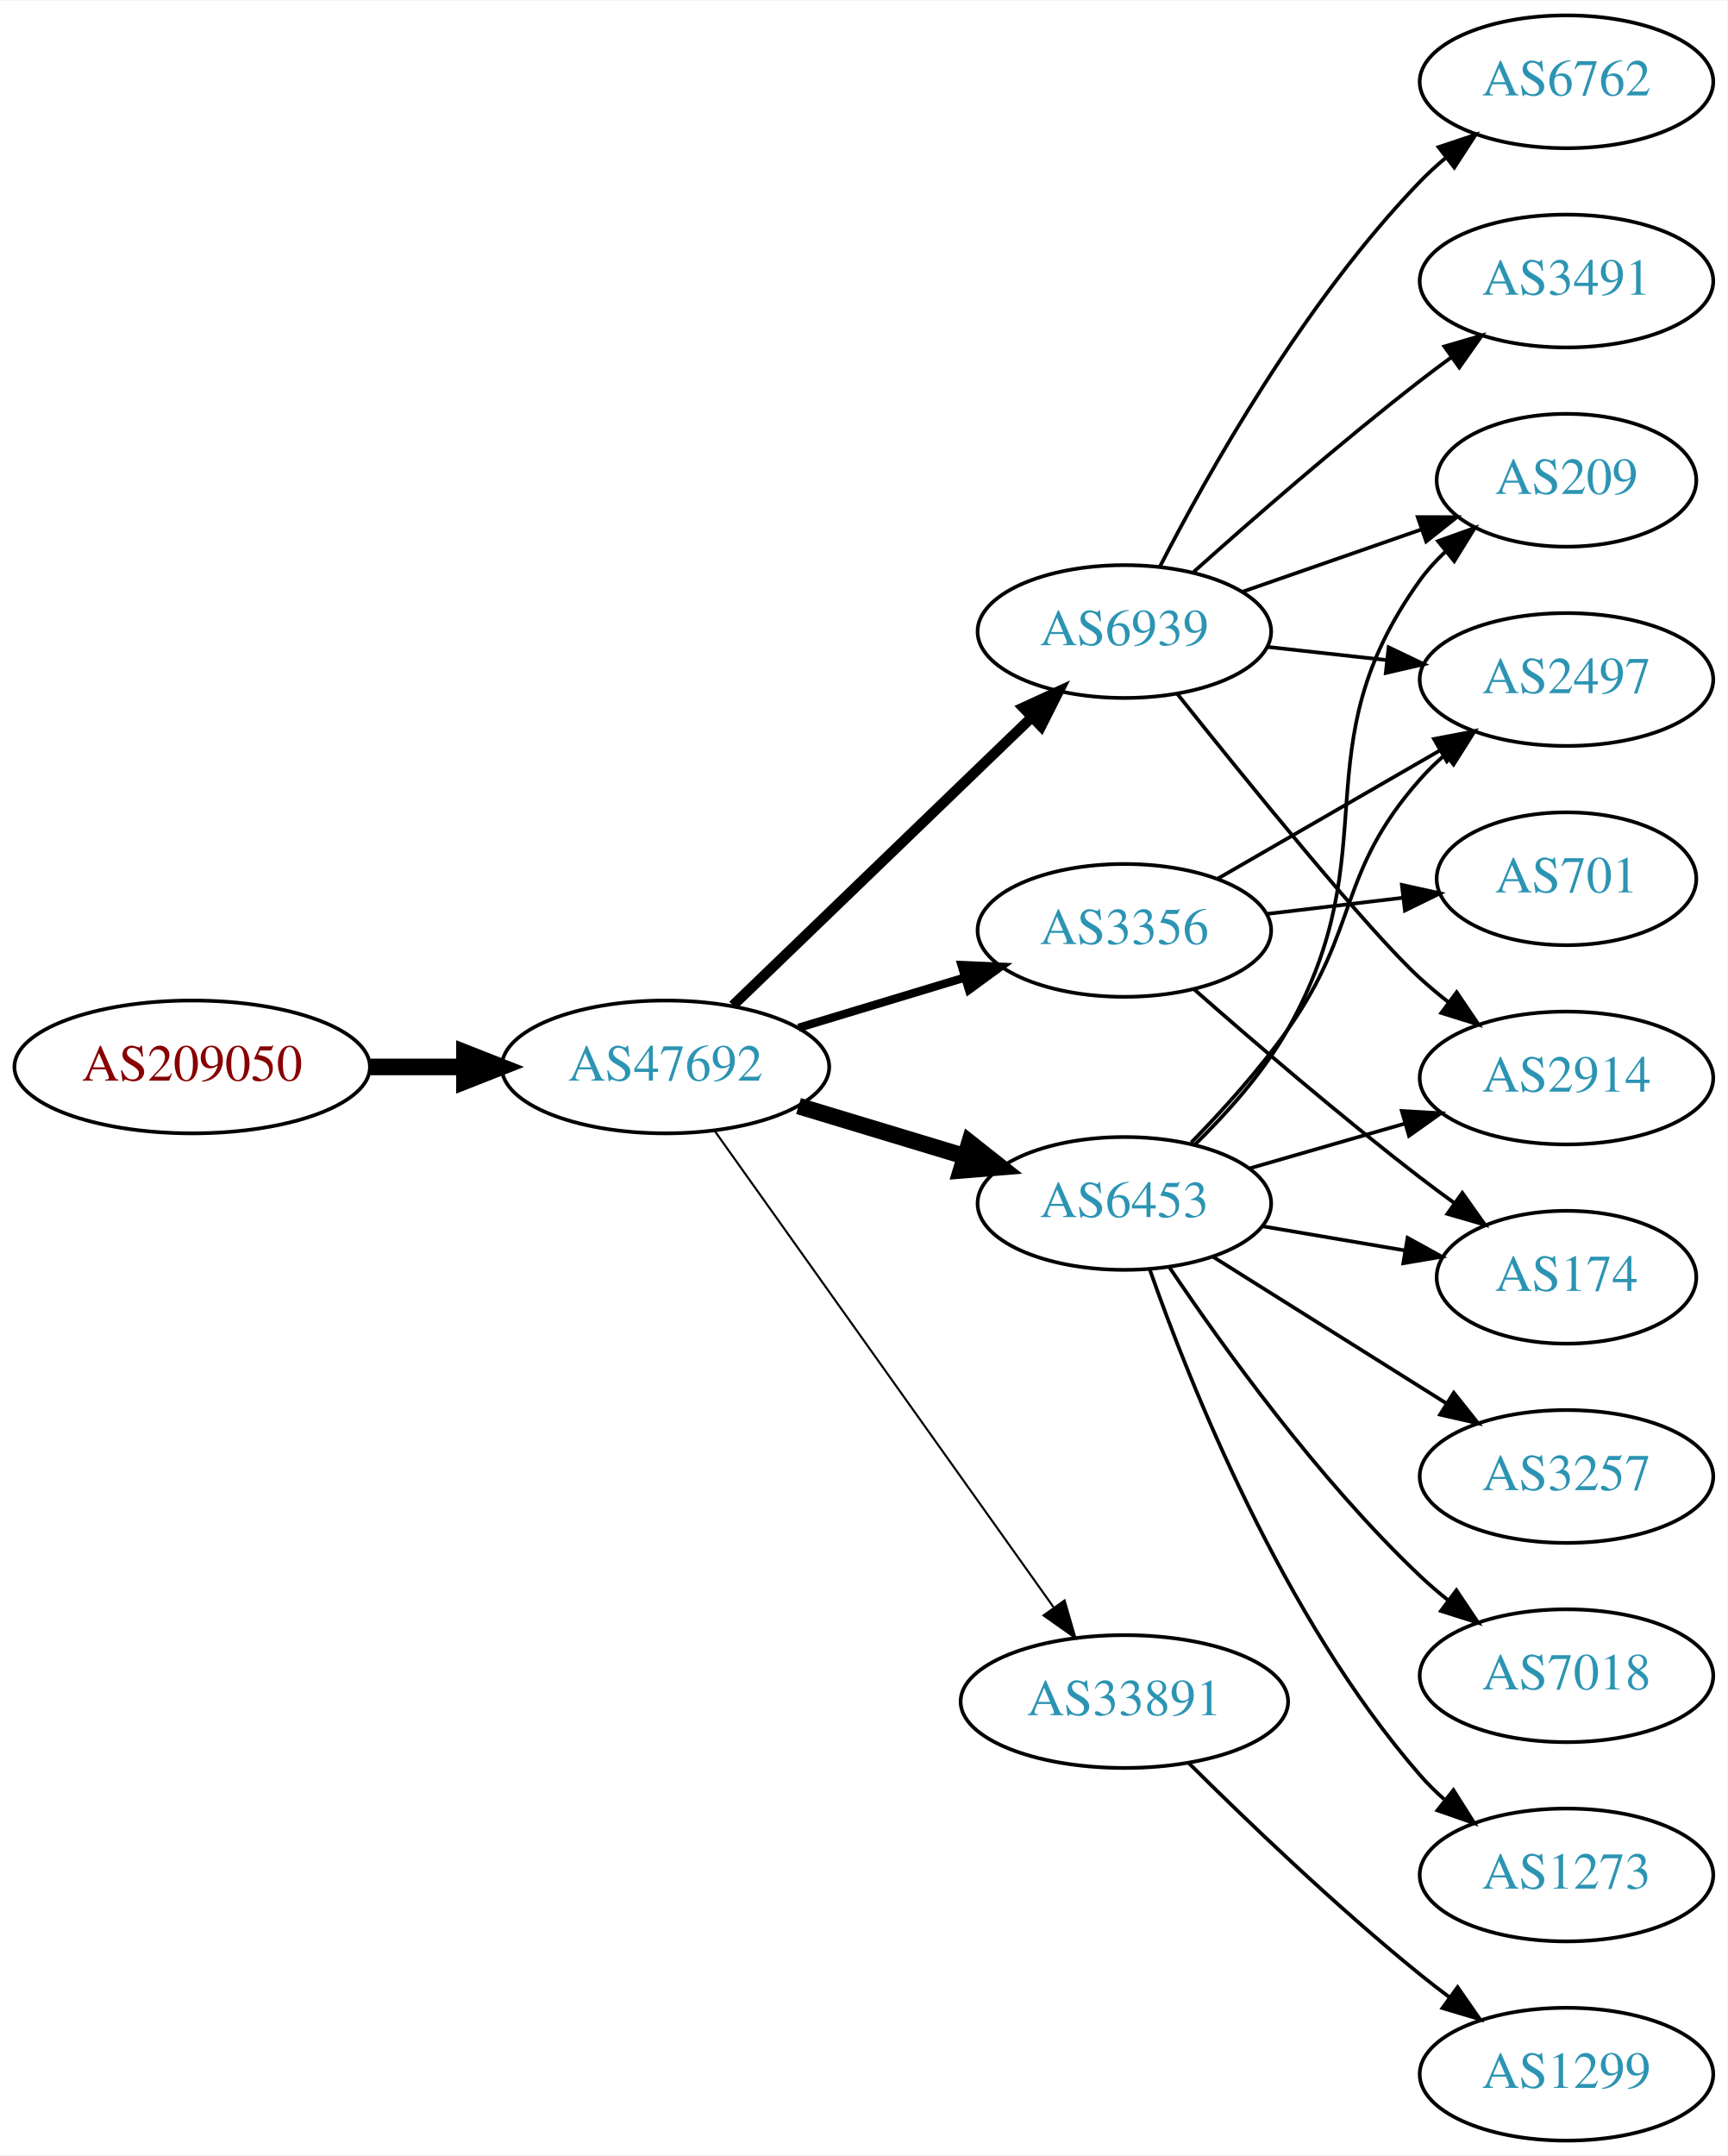
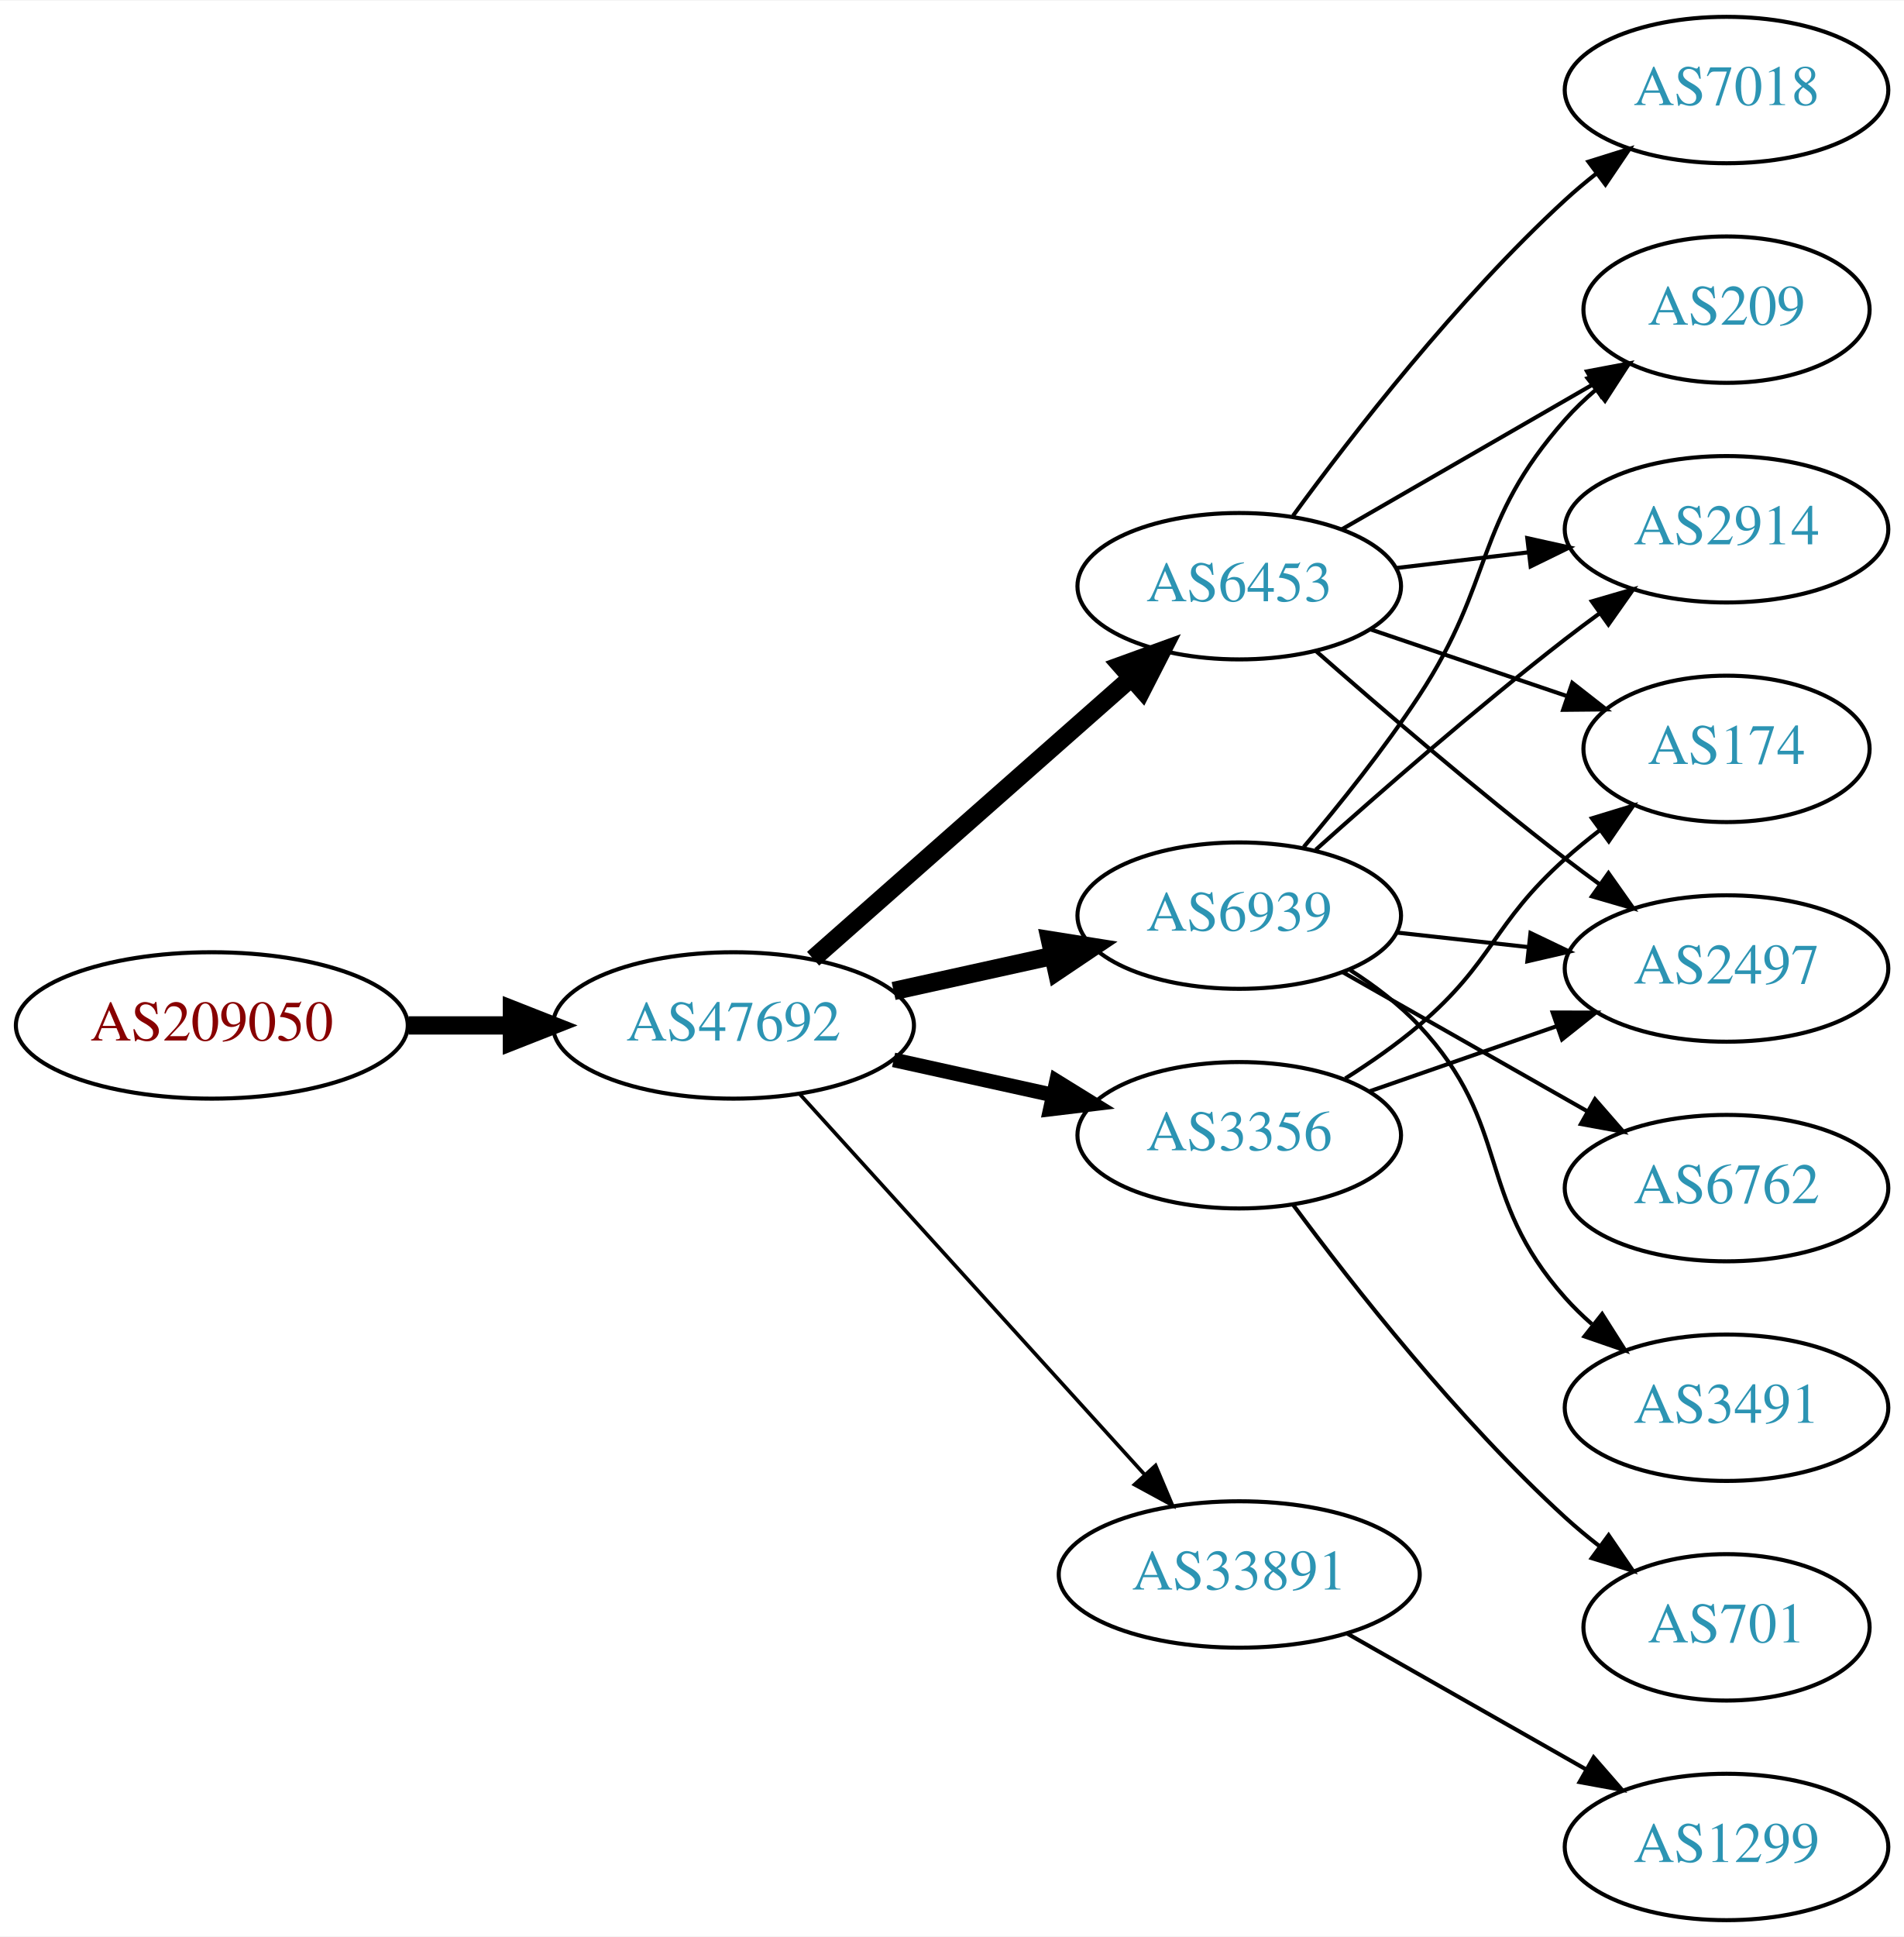
- <svg xmlns="http://www.w3.org/2000/svg" xmlns:xlink="http://www.w3.org/1999/xlink" width="468pt" height="584pt" viewBox="0.00 0.00 468.27 584.00">
-   <g id="graph0" class="graph" transform="scale(1 1) rotate(0) translate(4 580)">
-     <polygon fill="white" stroke="none" points="-4,4 -4,-580 464.269,-580 464.269,4 -4,4" />
+ <svg xmlns="http://www.w3.org/2000/svg" xmlns:xlink="http://www.w3.org/1999/xlink" width="468pt" height="476pt" viewBox="0.00 0.00 468.27 476.00">
+   <g id="graph0" class="graph" transform="scale(1 1) rotate(0) translate(4 472)">
+     <polygon fill="white" stroke="none" points="-4,4 -4,-472 464.269,-472 464.269,4 -4,4" />
    <g id="node1" class="node">
      <g id="a_node1">
        <a xlink:href="/asn/209050" xlink:title="AS209050 ~ Digimagical GmbH [AT]">
-           <ellipse fill="#ffffff" stroke="black" cx="48.096" cy="-291" rx="48.192" ry="18" />
-           <text text-anchor="middle" x="48.096" y="-287.3" font-family="Times,serif" font-size="14.00" fill="#880000">AS209050</text>
+           <ellipse fill="#ffffff" stroke="black" cx="48.096" cy="-220" rx="48.192" ry="18" />
+           <text text-anchor="middle" x="48.096" y="-216.3" font-family="Times,serif" font-size="14.00" fill="#880000">AS209050</text>
        </a>
      </g>
    </g>
    <g id="node2" class="node">
      <g id="a_node2">
        <a xlink:href="/asn/47692" xlink:title="AS47692 ~ Nessus GmbH [AT]">
-           <ellipse fill="#ffffff" stroke="black" cx="176.388" cy="-291" rx="44.393" ry="18" />
-           <text text-anchor="middle" x="176.388" y="-287.3" font-family="Times,serif" font-size="14.00" fill="#2c94b3">AS47692</text>
+           <ellipse fill="#ffffff" stroke="black" cx="176.388" cy="-220" rx="44.393" ry="18" />
+           <text text-anchor="middle" x="176.388" y="-216.3" font-family="Times,serif" font-size="14.00" fill="#2c94b3">AS47692</text>
        </a>
      </g>
    </g>
    <g id="edge1" class="edge">
-       <path fill="none" stroke="black" stroke-width="4.5" d="M96.481,-291C104.742,-291 113.386,-291 121.799,-291" />
-       <polygon fill="black" stroke="black" stroke-width="4.5" points="121.904,-294.938 131.904,-291 121.904,-287.063 121.904,-294.938" />
+       <path fill="none" stroke="black" stroke-width="4.5" d="M96.481,-220C104.742,-220 113.386,-220 121.799,-220" />
+       <polygon fill="black" stroke="black" stroke-width="4.5" points="121.904,-223.938 131.904,-220 121.904,-216.063 121.904,-223.938" />
    </g>
    <g id="node3" class="node">
      <g id="a_node3">
        <a xlink:href="/asn/6453" xlink:title="AS6453 ~ TATA COMMUNICATIONS (AMERICA) INC [US]">
-           <ellipse fill="#ffffff" stroke="black" cx="300.78" cy="-254" rx="39.794" ry="18" />
-           <text text-anchor="middle" x="300.78" y="-250.3" font-family="Times,serif" font-size="14.00" fill="#2c94b3">AS6453</text>
+           <ellipse fill="#ffffff" stroke="black" cx="300.78" cy="-328" rx="39.794" ry="18" />
+           <text text-anchor="middle" x="300.78" y="-324.3" font-family="Times,serif" font-size="14.00" fill="#2c94b3">AS6453</text>
        </a>
      </g>
    </g>
    <g id="edge2" class="edge">
-       <path fill="none" stroke="black" stroke-width="4.5" d="M212.46,-280.397C226.464,-276.164 242.715,-271.251 257.373,-266.82" />
-       <polygon fill="black" stroke="black" stroke-width="4.5" points="258.787,-270.506 267.219,-263.843 256.508,-262.968 258.787,-270.506" />
+       <path fill="none" stroke="black" stroke-width="4.5" d="M195.976,-236.403C216.794,-254.772 250.67,-284.665 274.029,-305.278" />
+       <polygon fill="black" stroke="black" stroke-width="4.5" points="271.711,-308.484 281.815,-312.148 276.922,-302.579 271.711,-308.484" />
    </g>
    <g id="node4" class="node">
      <g id="a_node4">
        <a xlink:href="/asn/6939" xlink:title="AS6939 ~ Hurricane Electric LLC [US]">
-           <ellipse fill="#ffffff" stroke="black" cx="300.78" cy="-409" rx="39.794" ry="18" />
-           <text text-anchor="middle" x="300.78" y="-405.3" font-family="Times,serif" font-size="14.00" fill="#2c94b3">AS6939</text>
+           <ellipse fill="#ffffff" stroke="black" cx="300.78" cy="-247" rx="39.794" ry="18" />
+           <text text-anchor="middle" x="300.78" y="-243.3" font-family="Times,serif" font-size="14.00" fill="#2c94b3">AS6939</text>
        </a>
      </g>
    </g>
    <g id="edge3" class="edge">
-       <path fill="none" stroke="black" stroke-width="2.812" d="M194.664,-307.656C215.831,-328.064 251.815,-362.757 275.692,-385.776" />
-       <polygon fill="black" stroke="black" stroke-width="2.812" points="273.356,-388.386 282.984,-392.807 278.214,-383.347 273.356,-388.386" />
+       <path fill="none" stroke="black" stroke-width="4.5" d="M215.777,-228.469C228.168,-231.202 242.015,-234.257 254.836,-237.085" />
+       <polygon fill="black" stroke="black" stroke-width="4.5" points="254.237,-240.985 264.85,-239.295 255.933,-233.295 254.237,-240.985" />
    </g>
    <g id="node5" class="node">
      <g id="a_node5">
        <a xlink:href="/asn/3356" xlink:title="AS3356 ~ Level 3 Parent, LLC [US]">
-           <ellipse fill="#ffffff" stroke="black" cx="300.78" cy="-328" rx="39.794" ry="18" />
-           <text text-anchor="middle" x="300.78" y="-324.3" font-family="Times,serif" font-size="14.00" fill="#2c94b3">AS3356</text>
+           <ellipse fill="#ffffff" stroke="black" cx="300.78" cy="-193" rx="39.794" ry="18" />
+           <text text-anchor="middle" x="300.78" y="-189.3" font-family="Times,serif" font-size="14.00" fill="#2c94b3">AS3356</text>
        </a>
      </g>
    </g>
    <g id="edge4" class="edge">
-       <path fill="none" stroke="black" stroke-width="2.25" d="M212.46,-301.603C226.464,-305.836 242.715,-310.749 257.373,-315.18" />
-       <polygon fill="black" stroke="black" stroke-width="2.25" points="256.634,-318.613 267.219,-318.157 258.66,-311.913 256.634,-318.613" />
+       <path fill="none" stroke="black" stroke-width="3.6" d="M215.777,-211.531C228.168,-208.798 242.015,-205.743 254.836,-202.915" />
+       <polygon fill="black" stroke="black" stroke-width="3.6" points="255.839,-206.278 264.85,-200.705 254.331,-199.442 255.839,-206.278" />
    </g>
    <g id="node6" class="node">
      <g id="a_node6">
        <a xlink:href="/asn/33891" xlink:title="AS33891 ~ CORE-BACKBONE GMBH GLOBAL NETWORK [DE]">
-           <ellipse fill="#ffffff" stroke="black" cx="300.78" cy="-119" rx="44.393" ry="18" />
-           <text text-anchor="middle" x="300.78" y="-115.3" font-family="Times,serif" font-size="14.00" fill="#2c94b3">AS33891</text>
+           <ellipse fill="#ffffff" stroke="black" cx="300.78" cy="-85" rx="44.393" ry="18" />
+           <text text-anchor="middle" x="300.78" y="-81.3" font-family="Times,serif" font-size="14.00" fill="#2c94b3">AS33891</text>
        </a>
      </g>
    </g>
    <g id="edge5" class="edge">
-       <path fill="none" stroke="black" stroke-width="0.562" d="M189.797,-273.561C211.478,-243.092 256.345,-180.039 281.559,-144.606" />
-       <polygon fill="black" stroke="black" stroke-width="0.562" points="284.574,-146.406 287.52,-136.229 278.87,-142.348 284.574,-146.406" />
+       <path fill="none" stroke="black" stroke-width="0.9" d="M192.641,-203.175C213.988,-179.63 252.91,-136.698 277.501,-109.574" />
+       <polygon fill="black" stroke="black" stroke-width="0.9" points="280.21,-111.796 284.334,-102.037 275.024,-107.095 280.21,-111.796" />
    </g>
    <g id="node7" class="node">
      <g id="a_node7">
-         <a xlink:href="/asn/2914" xlink:title="AS2914 ~ NTT America, Inc. [US]">
-           <ellipse fill="#ffffff" stroke="black" cx="420.622" cy="-288" rx="39.794" ry="18" />
-           <text text-anchor="middle" x="420.622" y="-284.3" font-family="Times,serif" font-size="14.00" fill="#2c94b3">AS2914</text>
+         <a xlink:href="/asn/7018" xlink:title="AS7018 ~ AT&amp;T Services, Inc. [US]">
+           <ellipse fill="#ffffff" stroke="black" cx="420.622" cy="-450" rx="39.794" ry="18" />
+           <text text-anchor="middle" x="420.622" y="-446.3" font-family="Times,serif" font-size="14.00" fill="#2c94b3">AS7018</text>
        </a>
      </g>
    </g>
    <g id="edge6" class="edge">
-       <path fill="none" stroke="black" d="M334.605,-263.471C347.648,-267.234 362.829,-271.614 376.723,-275.623" />
-       <polygon fill="black" stroke="black" points="375.986,-279.053 386.564,-278.462 377.926,-272.327 375.986,-279.053" />
+       <path fill="none" stroke="black" d="M314.002,-345.31C328.602,-365.312 354.406,-398.6 380.976,-423 383.387,-425.214 385.988,-427.396 388.662,-429.501" />
+       <polygon fill="black" stroke="black" points="386.666,-432.379 396.778,-435.542 390.846,-426.764 386.666,-432.379" />
    </g>
    <g id="node8" class="node">
      <g id="a_node8">
-         <a xlink:href="/asn/3257" xlink:title="AS3257 ~ GTT [DE]">
-           <ellipse fill="#ffffff" stroke="black" cx="420.622" cy="-180" rx="39.794" ry="18" />
-           <text text-anchor="middle" x="420.622" y="-176.3" font-family="Times,serif" font-size="14.00" fill="#2c94b3">AS3257</text>
+         <a xlink:href="/asn/2497" xlink:title="AS2497 ~ Internet Initiative Japan Inc. [JP]">
+           <ellipse fill="#ffffff" stroke="black" cx="420.622" cy="-234" rx="39.794" ry="18" />
+           <text text-anchor="middle" x="420.622" y="-230.3" font-family="Times,serif" font-size="14.00" fill="#2c94b3">AS2497</text>
        </a>
      </g>
    </g>
    <g id="edge7" class="edge">
-       <path fill="none" stroke="black" d="M324.781,-239.556C342.787,-228.249 368.031,-212.397 387.948,-199.89" />
-       <polygon fill="black" stroke="black" points="390.072,-202.689 396.679,-194.407 386.349,-196.761 390.072,-202.689" />
+       <path fill="none" stroke="black" d="M319.631,-312.078C335.431,-298.186 359.283,-277.697 380.976,-261 383.718,-258.889 386.609,-256.739 389.524,-254.62" />
+       <polygon fill="black" stroke="black" points="391.591,-257.445 397.702,-248.791 387.528,-251.745 391.591,-257.445" />
    </g>
    <g id="node9" class="node">
      <g id="a_node9">
-         <a xlink:href="/asn/7018" xlink:title="AS7018 ~ AT&amp;T Services, Inc. [US]">
-           <ellipse fill="#ffffff" stroke="black" cx="420.622" cy="-126" rx="39.794" ry="18" />
-           <text text-anchor="middle" x="420.622" y="-122.3" font-family="Times,serif" font-size="14.00" fill="#2c94b3">AS7018</text>
+         <a xlink:href="/asn/2914" xlink:title="AS2914 ~ NTT America, Inc. [US]">
+           <ellipse fill="#ffffff" stroke="black" cx="420.622" cy="-342" rx="39.794" ry="18" />
+           <text text-anchor="middle" x="420.622" y="-338.3" font-family="Times,serif" font-size="14.00" fill="#2c94b3">AS2914</text>
        </a>
      </g>
    </g>
    <g id="edge8" class="edge">
-       <path fill="none" stroke="black" d="M313.021,-236.652C327.261,-215.456 353.3,-179.19 380.976,-153 383.354,-150.75 385.932,-148.544 388.59,-146.422" />
-       <polygon fill="black" stroke="black" points="390.781,-149.155 396.683,-140.356 386.582,-143.554 390.781,-149.155" />
+       <path fill="none" stroke="black" d="M339.39,-332.468C349.701,-333.693 361.018,-335.038 371.819,-336.321" />
+       <polygon fill="black" stroke="black" points="371.622,-339.822 381.965,-337.526 372.448,-332.871 371.622,-339.822" />
    </g>
    <g id="node10" class="node">
      <g id="a_node10">
-         <a xlink:href="/asn/209" xlink:title="AS209 ~ CenturyLink Communications, LLC [US]">
-           <ellipse fill="#ffffff" stroke="black" cx="420.622" cy="-450" rx="35.194" ry="18" />
-           <text text-anchor="middle" x="420.622" y="-446.3" font-family="Times,serif" font-size="14.00" fill="#2c94b3">AS209</text>
+         <a xlink:href="/asn/174" xlink:title="AS174 ~ Cogent Communications [US]">
+           <ellipse fill="#ffffff" stroke="black" cx="420.622" cy="-288" rx="35.194" ry="18" />
+           <text text-anchor="middle" x="420.622" y="-284.3" font-family="Times,serif" font-size="14.00" fill="#2c94b3">AS174</text>
        </a>
      </g>
    </g>
    <g id="edge9" class="edge">
-       <path fill="none" stroke="black" d="M319.853,-269.901C328.524,-278.376 338.424,-289.427 344.976,-301 372.825,-350.198 347.946,-377.119 380.976,-423 382.936,-425.723 385.26,-428.267 387.781,-430.619" />
-       <polygon fill="black" stroke="black" points="385.791,-433.511 395.766,-437.085 390.197,-428.071 385.791,-433.511" />
+       <path fill="none" stroke="black" d="M333.05,-317.386C347.817,-312.373 365.58,-306.344 381.163,-301.055" />
+       <polygon fill="black" stroke="black" points="382.69,-304.232 391.035,-297.704 380.44,-297.604 382.69,-304.232" />
    </g>
    <g id="node11" class="node">
      <g id="a_node11">
-         <a xlink:href="/asn/174" xlink:title="AS174 ~ Cogent Communications [US]">
-           <ellipse fill="#ffffff" stroke="black" cx="420.622" cy="-234" rx="35.194" ry="18" />
-           <text text-anchor="middle" x="420.622" y="-230.3" font-family="Times,serif" font-size="14.00" fill="#2c94b3">AS174</text>
+         <a xlink:href="/asn/209" xlink:title="AS209 ~ CenturyLink Communications, LLC [US]">
+           <ellipse fill="#ffffff" stroke="black" cx="420.622" cy="-396" rx="35.194" ry="18" />
+           <text text-anchor="middle" x="420.622" y="-392.3" font-family="Times,serif" font-size="14.00" fill="#2c94b3">AS209</text>
        </a>
      </g>
    </g>
    <g id="edge10" class="edge">
-       <path fill="none" stroke="black" d="M338.098,-247.836C350.371,-245.753 364.187,-243.408 376.909,-241.249" />
-       <polygon fill="black" stroke="black" points="377.554,-244.69 386.827,-239.566 376.382,-237.789 377.554,-244.69" />
+       <path fill="none" stroke="black" d="M325.911,-341.925C343.815,-352.256 368.397,-366.441 387.891,-377.69" />
+       <polygon fill="black" stroke="black" points="386.313,-380.82 396.724,-382.787 389.812,-374.757 386.313,-380.82" />
+     </g>
+     <g id="edge15" class="edge">
+       <path fill="none" stroke="black" d="M339.39,-242.851C349.701,-241.713 361.018,-240.465 371.819,-239.274" />
+       <polygon fill="black" stroke="black" points="372.409,-242.73 381.965,-238.154 371.642,-235.772 372.409,-242.73" />
+     </g>
+     <g id="edge11" class="edge">
+       <path fill="none" stroke="black" d="M319.594,-263.191C335.37,-277.311 359.209,-298.119 380.976,-315 383.71,-317.121 386.596,-319.278 389.508,-321.401" />
+       <polygon fill="black" stroke="black" points="387.509,-324.274 397.681,-327.236 391.577,-318.577 387.509,-324.274" />
+     </g>
+     <g id="edge13" class="edge">
+       <path fill="none" stroke="black" d="M316.648,-263.885C325.407,-274.231 336.412,-287.952 344.976,-301 363.739,-329.589 358.326,-343.38 380.976,-369 383.198,-371.514 385.7,-373.915 388.335,-376.176" />
+       <polygon fill="black" stroke="black" points="386.446,-379.14 396.492,-382.505 390.737,-373.609 386.446,-379.14" />
    </g>
    <g id="node12" class="node">
      <g id="a_node12">
-         <a xlink:href="/asn/2497" xlink:title="AS2497 ~ Internet Initiative Japan Inc. [JP]">
-           <ellipse fill="#ffffff" stroke="black" cx="420.622" cy="-396" rx="39.794" ry="18" />
-           <text text-anchor="middle" x="420.622" y="-392.3" font-family="Times,serif" font-size="14.00" fill="#2c94b3">AS2497</text>
-         </a>
-       </g>
-     </g>
-     <g id="edge11" class="edge">
-       <path fill="none" stroke="black" d="M318.903,-270.504C327.331,-279.132 337.302,-290.138 344.976,-301 364.708,-328.929 358.326,-343.38 380.976,-369 382.958,-371.242 385.162,-373.394 387.485,-375.437" />
-       <polygon fill="black" stroke="black" points="385.673,-378.466 395.686,-381.929 390.017,-372.978 385.673,-378.466" />
+         <a xlink:href="/asn/3491" xlink:title="AS3491 ~ PCCW Global, Inc. [US]">
+           <ellipse fill="#ffffff" stroke="black" cx="420.622" cy="-126" rx="39.794" ry="18" />
+           <text text-anchor="middle" x="420.622" y="-122.3" font-family="Times,serif" font-size="14.00" fill="#2c94b3">AS3491</text>
+         </a>
+       </g>
+     </g>
+     <g id="edge12" class="edge">
+       <path fill="none" stroke="black" d="M328.1,-233.585C334.108,-229.737 340.14,-225.164 344.976,-220 368.082,-195.326 358.508,-178.257 380.976,-153 382.965,-150.764 385.174,-148.616 387.5,-146.577" />
+       <polygon fill="black" stroke="black" points="390.032,-149.036 395.707,-140.09 385.691,-143.545 390.032,-149.036" />
    </g>
    <g id="node13" class="node">
      <g id="a_node13">
-         <a xlink:href="/asn/1273" xlink:title="AS1273 ~ Vodafone Group PLC [EU]">
-           <ellipse fill="#ffffff" stroke="black" cx="420.622" cy="-72" rx="39.794" ry="18" />
-           <text text-anchor="middle" x="420.622" y="-68.3" font-family="Times,serif" font-size="14.00" fill="#2c94b3">AS1273</text>
-         </a>
-       </g>
-     </g>
-     <g id="edge12" class="edge">
-       <path fill="none" stroke="black" d="M307.675,-236.068C318.439,-205.349 343.658,-141.836 380.976,-99 382.942,-96.744 385.134,-94.581 387.449,-92.531" />
-       <polygon fill="black" stroke="black" points="389.983,-94.988 395.635,-86.026 385.628,-89.507 389.983,-94.988" />
-     </g>
-     <g id="edge13" class="edge">
-       <path fill="none" stroke="black" d="M315.137,-392.1C333.774,-368.706 366.875,-327.881 380.976,-315 383.393,-312.792 385.998,-310.615 388.674,-308.512" />
-       <polygon fill="black" stroke="black" points="390.857,-311.251 396.794,-302.476 386.681,-305.633 390.857,-311.251" />
+         <a xlink:href="/asn/6762" xlink:title="AS6762 ~ TELECOM ITALIA SPARKLE S.p.A. [IT]">
+           <ellipse fill="#ffffff" stroke="black" cx="420.622" cy="-180" rx="39.794" ry="18" />
+           <text text-anchor="middle" x="420.622" y="-176.3" font-family="Times,serif" font-size="14.00" fill="#2c94b3">AS6762</text>
+         </a>
+       </g>
    </g>
    <g id="edge14" class="edge">
-       <path fill="none" stroke="black" d="M332.741,-419.772C347.65,-424.959 365.668,-431.228 381.421,-436.709" />
-       <polygon fill="black" stroke="black" points="380.294,-440.023 390.889,-440.003 382.594,-433.411 380.294,-440.023" />
-     </g>
-     <g id="edge15" class="edge">
-       <path fill="none" stroke="black" d="M339.39,-404.851C349.701,-403.713 361.018,-402.465 371.819,-401.274" />
-       <polygon fill="black" stroke="black" points="372.409,-404.73 381.965,-400.154 371.642,-397.772 372.409,-404.73" />
+       <path fill="none" stroke="black" d="M326.197,-233.118C343.656,-223.191 367.357,-209.716 386.517,-198.822" />
+       <polygon fill="black" stroke="black" points="388.273,-201.85 395.236,-193.865 384.813,-195.765 388.273,-201.85" />
+     </g>
+     <g id="edge18" class="edge">
+       <path fill="none" stroke="black" d="M332.741,-203.772C346.838,-208.677 363.714,-214.548 378.828,-219.807" />
+       <polygon fill="black" stroke="black" points="377.863,-223.177 388.458,-223.157 380.164,-216.566 377.863,-223.177" />
+     </g>
+     <g id="edge17" class="edge">
+       <path fill="none" stroke="black" d="M326.861,-206.955C333.032,-210.846 339.45,-215.304 344.976,-220 363.453,-235.704 362.906,-244.828 380.976,-261 383.617,-263.364 386.471,-265.701 389.39,-267.953" />
+       <polygon fill="black" stroke="black" points="387.532,-270.93 397.666,-274.022 391.672,-265.286 387.532,-270.93" />
    </g>
    <g id="node14" class="node">
      <g id="a_node14">
-         <a xlink:href="/asn/3491" xlink:title="AS3491 ~ PCCW Global, Inc. [US]">
-           <ellipse fill="#ffffff" stroke="black" cx="420.622" cy="-504" rx="39.794" ry="18" />
-           <text text-anchor="middle" x="420.622" y="-500.3" font-family="Times,serif" font-size="14.00" fill="#2c94b3">AS3491</text>
+         <a xlink:href="/asn/701" xlink:title="AS701 ~ UUNET [US]">
+           <ellipse fill="#ffffff" stroke="black" cx="420.622" cy="-72" rx="35.194" ry="18" />
+           <text text-anchor="middle" x="420.622" y="-68.3" font-family="Times,serif" font-size="14.00" fill="#2c94b3">AS701</text>
        </a>
      </g>
    </g>
    <g id="edge16" class="edge">
-       <path fill="none" stroke="black" d="M319.594,-425.191C335.37,-439.311 359.209,-460.119 380.976,-477 383.71,-479.121 386.596,-481.278 389.508,-483.401" />
-       <polygon fill="black" stroke="black" points="387.509,-486.274 397.681,-489.236 391.577,-480.577 387.509,-486.274" />
+       <path fill="none" stroke="black" d="M314.038,-175.886C328.672,-156.106 354.507,-123.18 380.976,-99 383.593,-96.609 386.431,-94.254 389.34,-91.992" />
+       <polygon fill="black" stroke="black" points="391.626,-94.655 397.602,-85.907 387.475,-89.019 391.626,-94.655" />
    </g>
    <g id="node15" class="node">
      <g id="a_node15">
-         <a xlink:href="/asn/6762" xlink:title="AS6762 ~ TELECOM ITALIA SPARKLE S.p.A. [IT]">
-           <ellipse fill="#ffffff" stroke="black" cx="420.622" cy="-558" rx="39.794" ry="18" />
-           <text text-anchor="middle" x="420.622" y="-554.3" font-family="Times,serif" font-size="14.00" fill="#2c94b3">AS6762</text>
-         </a>
-       </g>
-     </g>
-     <g id="edge17" class="edge">
-       <path fill="none" stroke="black" d="M310.438,-426.651C323.359,-451.802 349.562,-498.499 380.976,-531 383.056,-533.152 385.329,-535.24 387.7,-537.238" />
-       <polygon fill="black" stroke="black" points="385.937,-540.299 395.988,-543.65 390.22,-534.763 385.937,-540.299" />
-     </g>
-     <g id="edge19" class="edge">
-       <path fill="none" stroke="black" d="M319.631,-312.078C335.431,-298.186 359.283,-277.697 380.976,-261 383.939,-258.719 387.076,-256.393 390.229,-254.109" />
-       <polygon fill="black" stroke="black" points="392.384,-256.871 398.509,-248.226 388.33,-251.165 392.384,-256.871" />
-     </g>
-     <g id="edge18" class="edge">
-       <path fill="none" stroke="black" d="M325.911,-341.925C343.35,-351.988 367.124,-365.707 386.362,-376.808" />
-       <polygon fill="black" stroke="black" points="384.707,-379.893 395.118,-381.86 388.206,-373.83 384.707,-379.893" />
-     </g>
-     <g id="node16" class="node">
-       <g id="a_node16">
-         <a xlink:href="/asn/701" xlink:title="AS701 ~ UUNET [US]">
-           <ellipse fill="#ffffff" stroke="black" cx="420.622" cy="-342" rx="35.194" ry="18" />
-           <text text-anchor="middle" x="420.622" y="-338.3" font-family="Times,serif" font-size="14.00" fill="#2c94b3">AS701</text>
-         </a>
-       </g>
-     </g>
-     <g id="edge20" class="edge">
-       <path fill="none" stroke="black" d="M339.39,-332.468C351.06,-333.855 364.018,-335.394 376.058,-336.824" />
-       <polygon fill="black" stroke="black" points="376.002,-340.342 386.345,-338.047 376.828,-333.391 376.002,-340.342" />
-     </g>
-     <g id="node17" class="node">
-       <g id="a_node17">
        <a xlink:href="/asn/1299" xlink:title="AS1299 ~ Telia Carrier [EU]">
          <ellipse fill="#ffffff" stroke="black" cx="420.622" cy="-18" rx="39.794" ry="18" />
          <text text-anchor="middle" x="420.622" y="-14.3" font-family="Times,serif" font-size="14.00" fill="#2c94b3">AS1299</text>
        </a>
      </g>
    </g>
-     <g id="edge21" class="edge">
-       <path fill="none" stroke="black" d="M318.149,-102.403C333.744,-86.911 358.162,-63.473 380.976,-45 383.52,-42.94 386.213,-40.864 388.946,-38.828" />
-       <polygon fill="black" stroke="black" points="391.1,-41.59 397.155,-32.895 387,-35.916 391.1,-41.59" />
+     <g id="edge19" class="edge">
+       <path fill="none" stroke="black" d="M327.35,-70.462C344.569,-60.672 367.454,-47.66 386.126,-37.045" />
+       <polygon fill="black" stroke="black" points="387.946,-40.036 394.91,-32.05 384.487,-33.95 387.946,-40.036" />
    </g>
  </g>
</svg>
